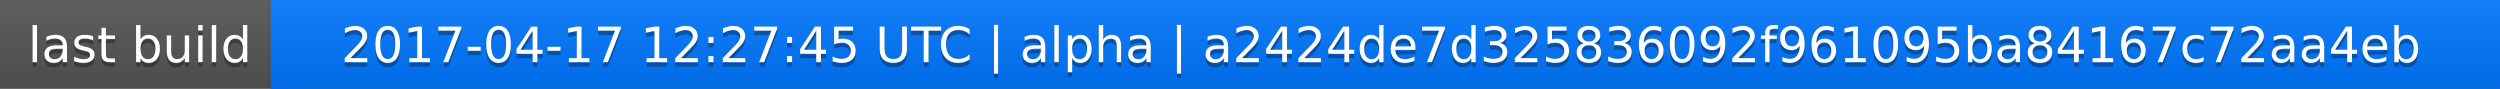
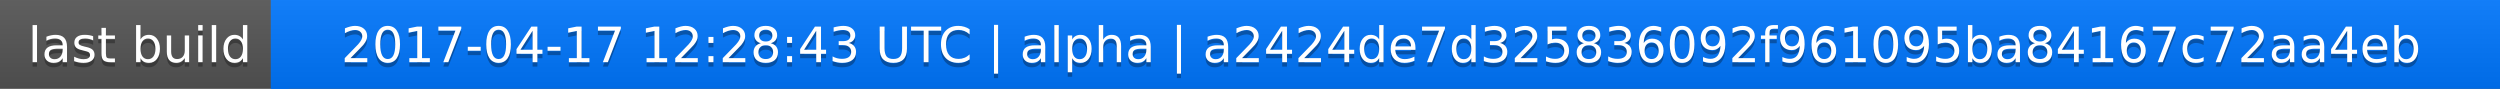
<svg xmlns="http://www.w3.org/2000/svg" width="563" height="20">
  <linearGradient id="a" x2="0" y2="100%">
    <stop offset="0" stop-color="#bbb" stop-opacity=".1" />
    <stop offset="1" stop-opacity=".1" />
  </linearGradient>
  <rect rx="0" width="563" height="20" fill="#555" />
  <rect rx="0" x="61" width="502" height="20" fill="#07f" />
  <path fill="#07f" d="M61 0h4v20h-4z" />
  <rect rx="0" width="563" height="20" fill="url(#a)" />
  <g fill="#fff" text-anchor="middle" font-family="DejaVu Sans,Verdana,Geneva,sans-serif" font-size="11">
    <text x="31.5" y="15" fill="#010101" fill-opacity=".3">last build</text>
    <text x="31.5" y="14">last build</text>
-     <text x="311" y="15" fill="#010101" fill-opacity=".3">2017-04-17 12:27:45 UTC | alpha | a2424de7d325836092f961095ba84167c72aa4eb</text>
-     <text x="311" y="14">2017-04-17 12:27:45 UTC | alpha | a2424de7d325836092f961095ba84167c72aa4eb</text>
+     <text x="311" y="15" fill="#010101" fill-opacity=".3">2017-04-17 12:28:43 UTC | alpha | a2424de7d325836092f961095ba84167c72aa4eb</text>
+     <text x="311" y="14">2017-04-17 12:28:43 UTC | alpha | a2424de7d325836092f961095ba84167c72aa4eb</text>
  </g>
</svg>
